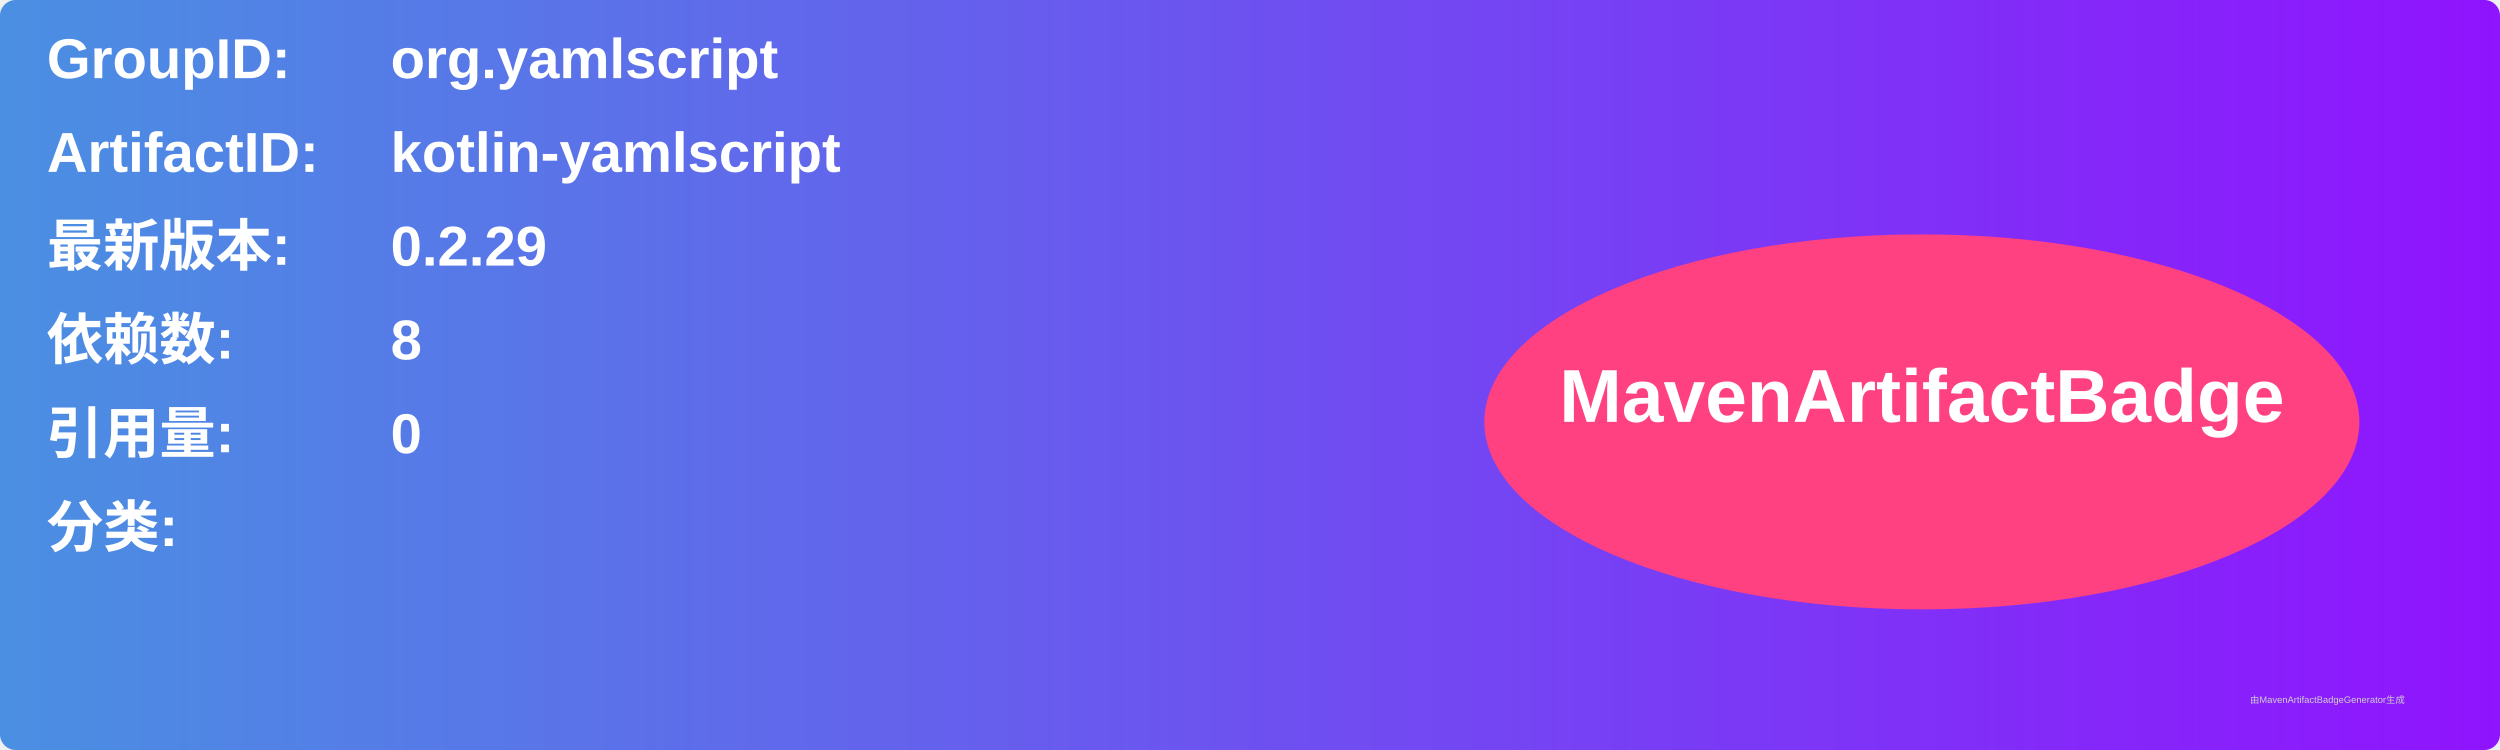
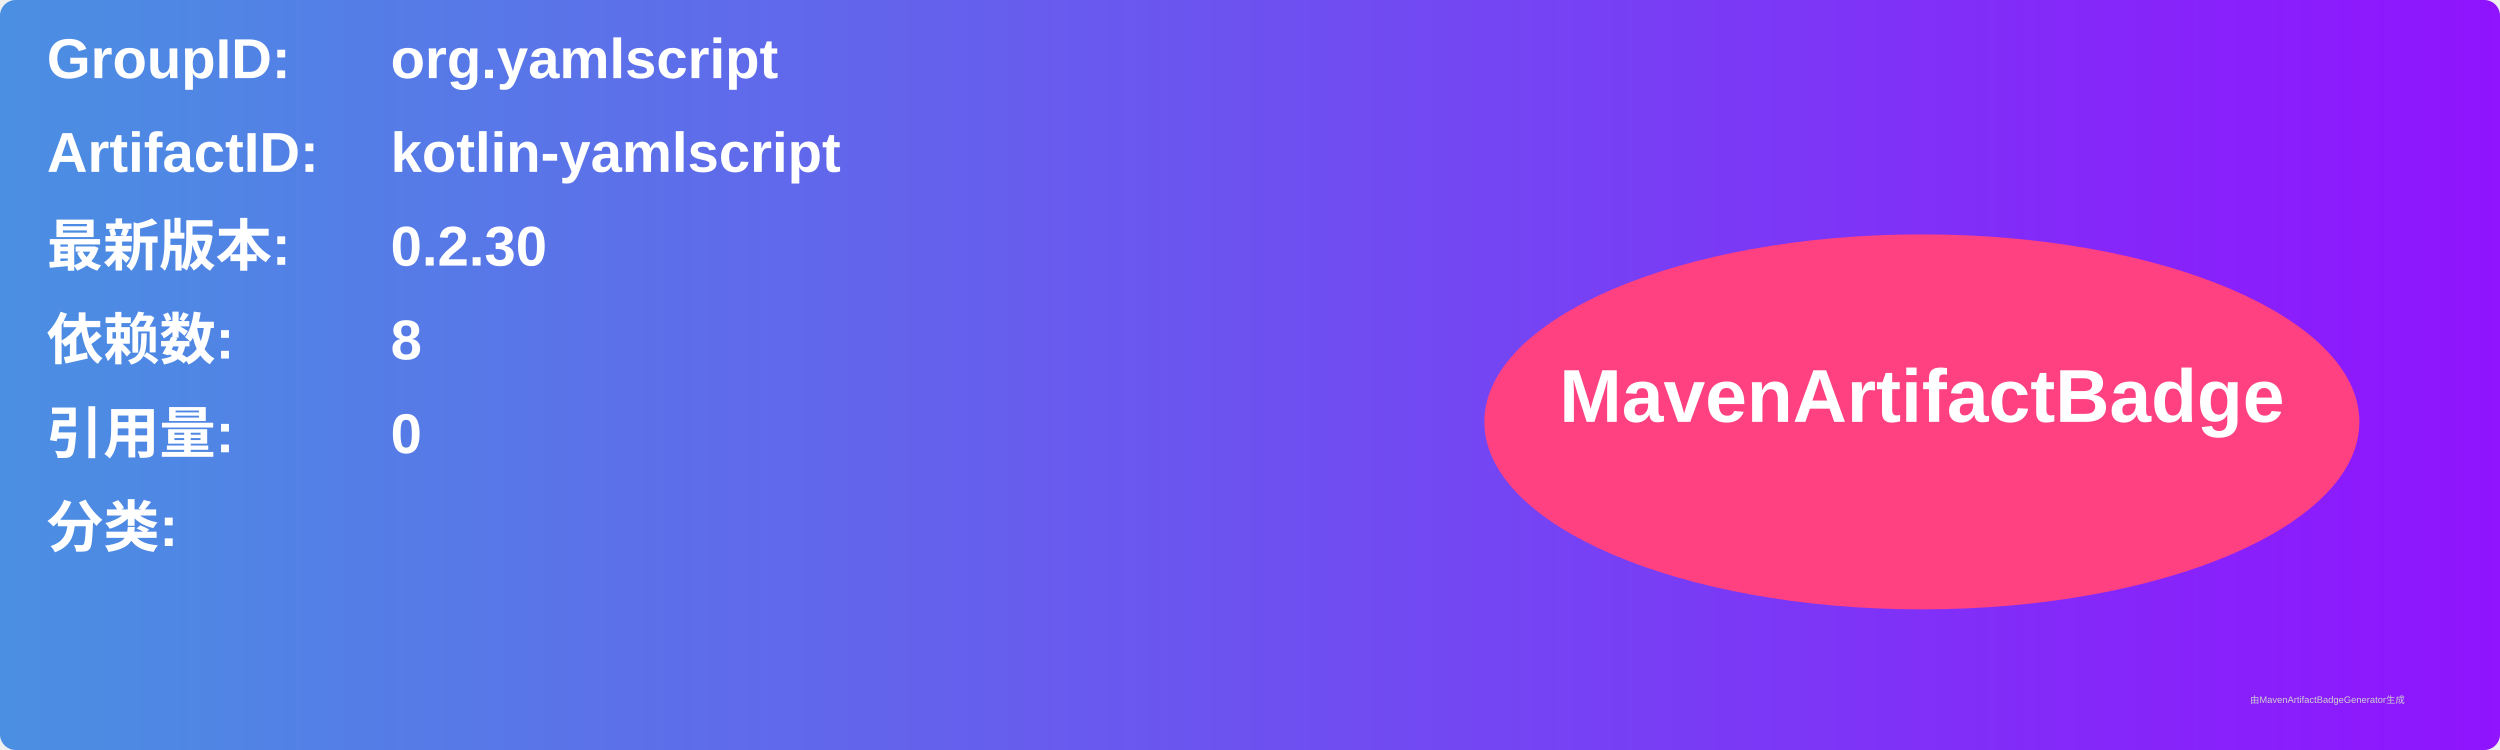
<svg xmlns="http://www.w3.org/2000/svg" width="800" height="240" viewBox="0 0 800 240">
  <linearGradient id="grad" x1="0%" y1="0%" x2="100%" y2="0%">
    <stop offset="0%" stop-color="#4a90e2" />
    <stop offset="100%" stop-color="#9013fe" />
  </linearGradient>
  <rect width="100%" height="100%" rx="5" ry="5" fill="url(#grad)" />
  <g transform="translate(15, 15)">
    <text x="0" y="10" font-family="Arial" font-size="18" fill="white" font-weight="bold" width="260">GroupID:</text>
    <text x="110" y="10" font-family="Arial" font-size="18" fill="white" font-weight="bold" width="460">org.yamlscript</text>
    <text x="0" y="40" font-family="Arial" font-size="18" fill="white" font-weight="bold" width="260">ArtifactID:</text>
    <text x="110" y="40" font-family="Arial" font-size="18" fill="white" font-weight="bold" width="460">kotlin-yamlscript</text>
    <text x="0" y="70" font-family="Arial" font-size="18" fill="white" font-weight="bold">最新版本:</text>
    <text x="110" y="70" font-family="Arial" font-size="18" fill="white" font-weight="bold">
-       <tspan font-weight="bold">0.2.29</tspan>
+       <tspan font-weight="bold">0.2.30</tspan>
    </text>
    <text x="0" y="100" font-family="Arial" font-size="18" fill="white" font-weight="bold">依赖数: </text>
    <text x="110" y="100" font-family="Arial" font-size="18" fill="white">
      <tspan font-weight="bold">8</tspan>
    </text>
    <text x="0" y="130" font-family="Arial" font-size="18" fill="white" font-weight="bold">引用量: </text>
    <text x="110" y="130" font-family="Arial" font-size="18" fill="white">
      <tspan font-weight="bold">0</tspan>
    </text>
    <text x="0" y="160" font-family="Arial" font-size="18" fill="white" font-weight="bold">分类:</text>
    <text x="10" y="190" font-family="Arial" font-size="10" fill="white">
      <tspan font-weight="bold" />
    </text>
    <ellipse cx="600" cy="120" rx="140" ry="60" fill="#ff4081" />
    <text x="600" y="120" text-anchor="middle" font-family="Arial" font-size="24" fill="white" font-weight="bold">MavenArtifactBadge</text>
  </g>
  <text x="720" y="225" font-family="Arial" font-size="3" fill="#d0d0d0">由MavenArtifactBadgeGenerator生成</text>
</svg>
